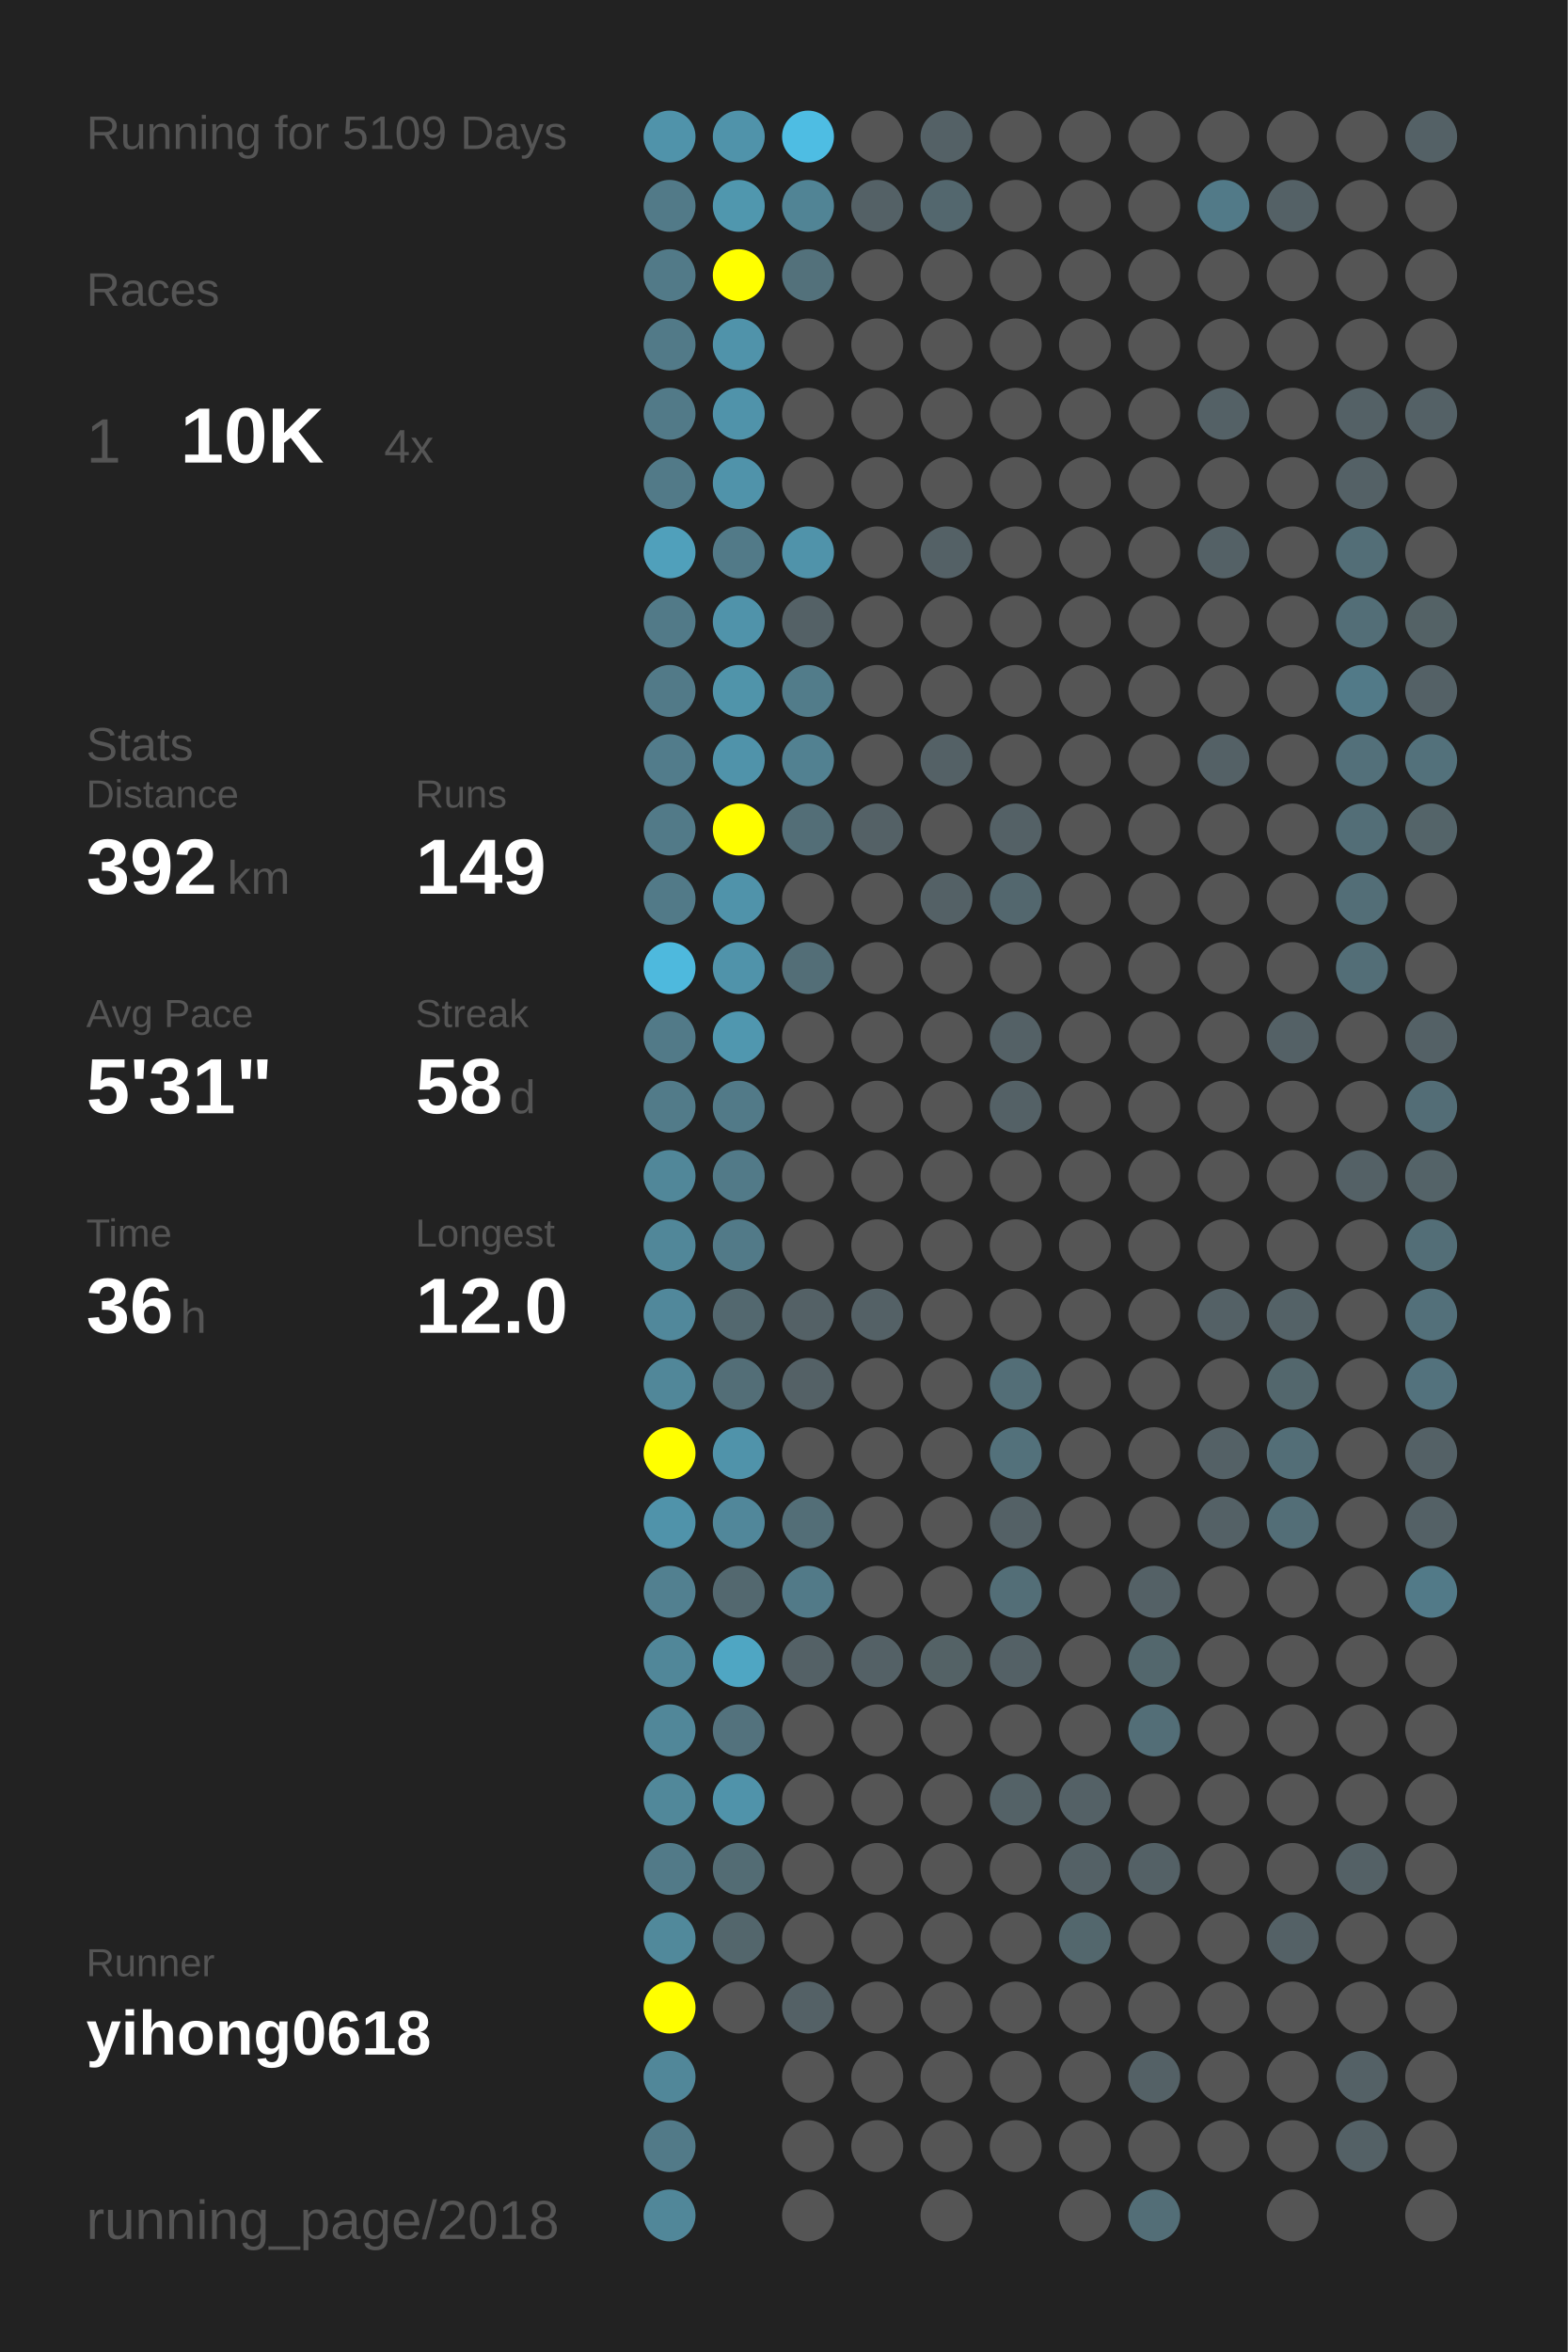
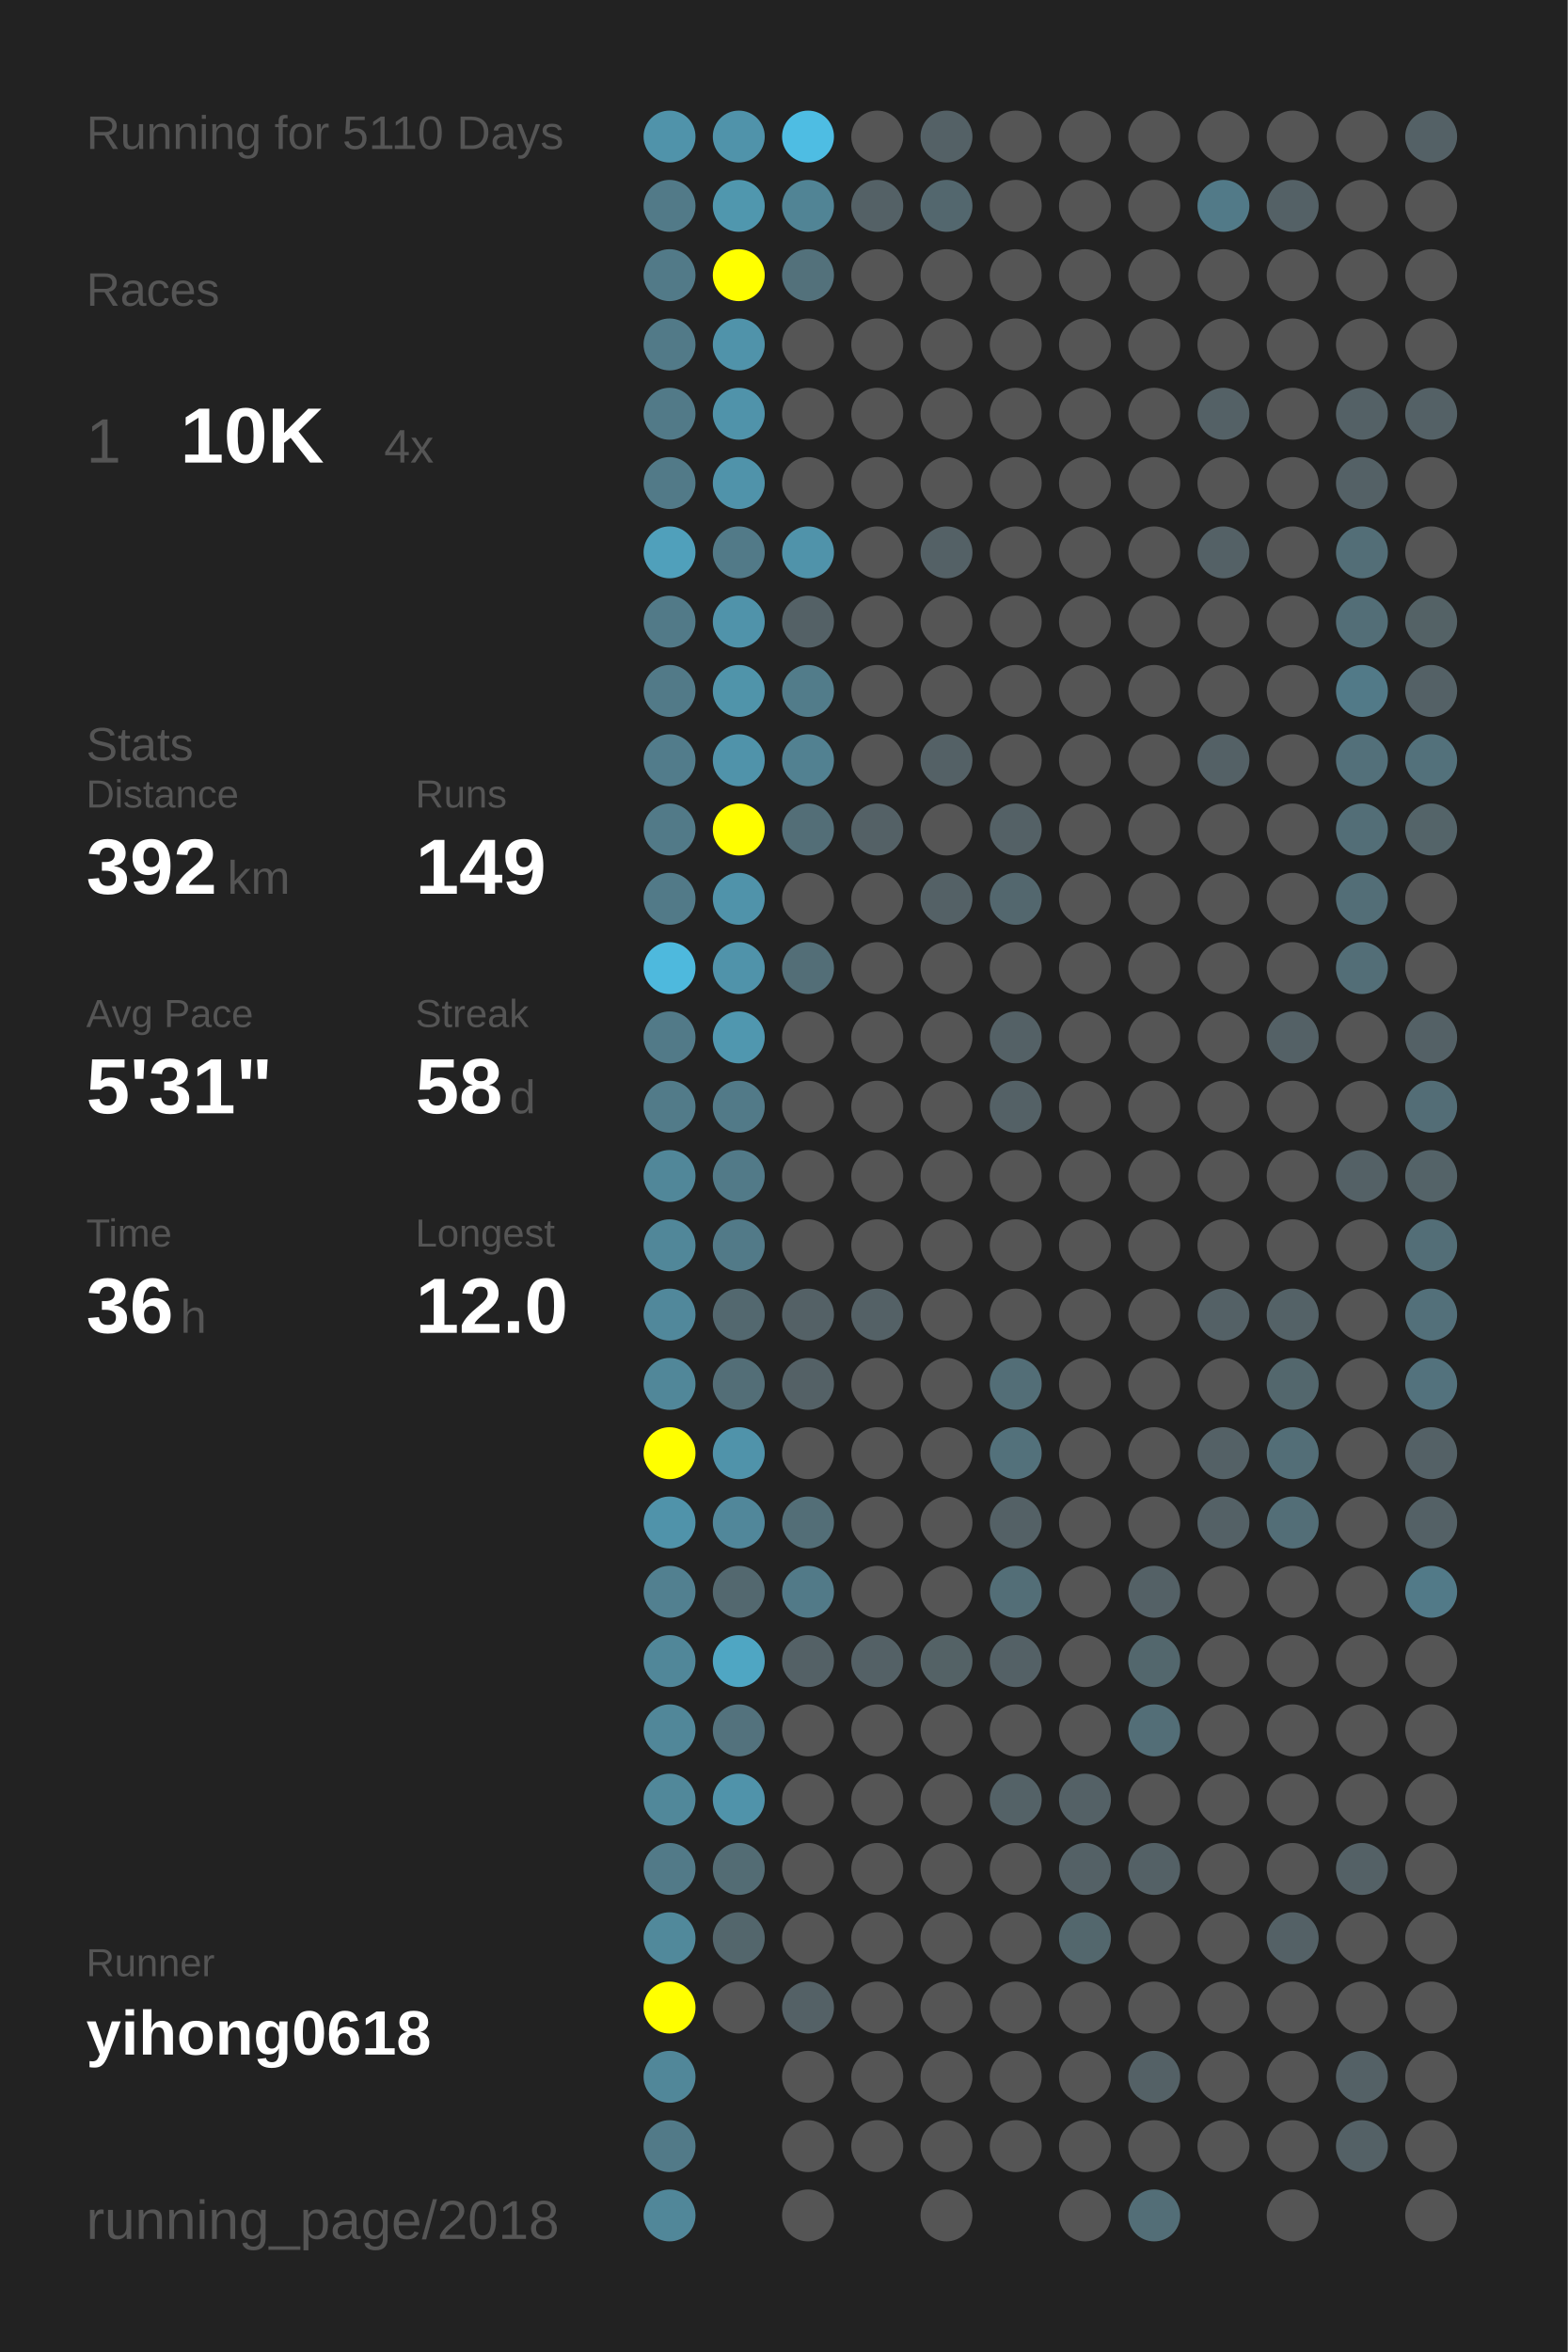
<svg xmlns="http://www.w3.org/2000/svg" baseProfile="full" height="300mm" version="1.1" viewBox="0,0,200,300" width="200mm">
  <defs />
  <rect fill="#222222" height="300" width="200" x="0" y="0" />
-   <text fill="#555555" style="font-size:6px; font-family:Arial;" x="11" y="19">Running for 5109 Days</text>
+   <text fill="#555555" style="font-size:6px; font-family:Arial;" x="11" y="19">Running for 5110 Days</text>
  <text fill="#555555" style="font-size:6px; font-family:Arial;" x="11" y="39">Races</text>
  <text fill="#555555" style="font-size:8px; font-family:Arial;" x="11" y="59">1</text>
  <text fill="#FFFFFF" style="font-size:10px; font-family:Arial; font-weight:bold;" x="23" y="59">10K</text>
  <text fill="#555555" style="font-size:6px; font-family:Arial;" x="49" y="59">4x</text>
  <text fill="#555555" style="font-size:6px; font-family:Arial;" x="11" y="97">Stats</text>
  <text fill="#555555" style="font-size:5px; font-family:Arial;" x="11" y="103">Distance</text>
  <text fill="#FFFFFF" style="font-size:10px; font-family:Arial; font-weight:bold;" x="11" y="114">392</text>
  <text fill="#555555" style="font-size:6px; font-family:Arial;" x="29" y="114">km</text>
  <text fill="#555555" style="font-size:5px; font-family:Arial;" x="53" y="103">Runs</text>
  <text fill="#FFFFFF" style="font-size:10px; font-family:Arial; font-weight:bold;" x="53" y="114">149</text>
  <text fill="#555555" style="font-size:5px; font-family:Arial;" x="11" y="131">Avg Pace</text>
  <text fill="#FFFFFF" style="font-size:10px; font-family:Arial; font-weight:bold;" x="11" y="142">5'31"</text>
  <text fill="#555555" style="font-size:5px; font-family:Arial;" x="53" y="131">Streak</text>
  <text fill="#FFFFFF" style="font-size:10px; font-family:Arial; font-weight:bold;" x="53" y="142">58</text>
  <text fill="#555555" style="font-size:6px; font-family:Arial;" x="65" y="142">d</text>
  <text fill="#555555" style="font-size:5px; font-family:Arial;" x="11" y="159">Time</text>
  <text fill="#FFFFFF" style="font-size:10px; font-family:Arial; font-weight:bold;" x="11" y="170">36</text>
  <text fill="#555555" style="font-size:6px; font-family:Arial;" x="23" y="170">h</text>
  <text fill="#555555" style="font-size:5px; font-family:Arial;" x="53" y="159">Longest</text>
  <text fill="#FFFFFF" style="font-size:10px; font-family:Arial; font-weight:bold;" x="53" y="170">12.0</text>
  <text fill="#555555" style="font-size:5px; font-family:Arial;" x="11" y="252.065">Runner</text>
  <text fill="#FFFFFF" style="font-size:8px; font-family:Arial; font-weight:bold;" x="11" y="262.065">yihong0618</text>
  <text fill="#555555" style="font-size:7px; font-family:Arial;" x="11" y="285.581">running_page/2018</text>
  <circle cx="85.417" cy="17.419" fill="#5093aa" r="3.312" />
  <circle cx="85.417" cy="26.258" fill="#527a88" r="3.312" />
  <circle cx="85.417" cy="35.097" fill="#527a88" r="3.312" />
  <circle cx="85.417" cy="43.935" fill="#527a88" r="3.312" />
  <circle cx="85.417" cy="52.774" fill="#527a88" r="3.312" />
  <circle cx="85.417" cy="61.613" fill="#527a88" r="3.312" />
  <circle cx="85.417" cy="70.452" fill="#50a0bb" r="3.312" />
  <circle cx="85.417" cy="79.29" fill="#527a88" r="3.312" />
  <circle cx="85.417" cy="88.129" fill="#527a88" r="3.312" />
  <circle cx="85.417" cy="96.968" fill="#527c8b" r="3.312" />
  <circle cx="85.417" cy="105.806" fill="#527a88" r="3.312" />
  <circle cx="85.417" cy="114.645" fill="#527a88" r="3.312" />
  <circle cx="85.417" cy="123.484" fill="#4eb9dd" r="3.312" />
  <circle cx="85.417" cy="132.323" fill="#527a88" r="3.312" />
  <circle cx="85.417" cy="141.161" fill="#527b89" r="3.312" />
  <circle cx="85.417" cy="150" fill="#518799" r="3.312" />
  <circle cx="85.417" cy="158.839" fill="#518799" r="3.312" />
  <circle cx="85.417" cy="167.677" fill="#51889b" r="3.312" />
  <circle cx="85.417" cy="176.516" fill="#518799" r="3.312" />
  <circle cx="85.417" cy="185.355" fill="#FFFF00" r="3.312" />
  <circle cx="85.417" cy="194.194" fill="#5093aa" r="3.312" />
  <circle cx="85.417" cy="203.032" fill="#528090" r="3.312" />
  <circle cx="85.417" cy="211.871" fill="#518799" r="3.312" />
  <circle cx="85.417" cy="220.71" fill="#518799" r="3.312" />
  <circle cx="85.417" cy="229.548" fill="#51889a" r="3.312" />
  <circle cx="85.417" cy="238.387" fill="#527a88" r="3.312" />
  <circle cx="85.417" cy="247.226" fill="#51899b" r="3.312" />
  <circle cx="85.417" cy="256.065" fill="#FFFF00" r="3.312" />
  <circle cx="85.417" cy="264.903" fill="#518799" r="3.312" />
  <circle cx="85.417" cy="273.742" fill="#527a88" r="3.312" />
  <circle cx="85.417" cy="282.581" fill="#518799" r="3.312" />
  <circle cx="94.25" cy="17.419" fill="#5093aa" r="3.312" />
  <circle cx="94.25" cy="26.258" fill="#5097ae" r="3.312" />
  <circle cx="94.25" cy="35.097" fill="#FFFF00" r="3.312" />
  <circle cx="94.25" cy="43.935" fill="#5093aa" r="3.312" />
  <circle cx="94.25" cy="52.774" fill="#5093aa" r="3.312" />
  <circle cx="94.25" cy="61.613" fill="#5093aa" r="3.312" />
  <circle cx="94.25" cy="70.452" fill="#527a88" r="3.312" />
  <circle cx="94.25" cy="79.29" fill="#5093aa" r="3.312" />
  <circle cx="94.25" cy="88.129" fill="#5094aa" r="3.312" />
  <circle cx="94.25" cy="96.968" fill="#5093aa" r="3.312" />
  <circle cx="94.25" cy="105.806" fill="#FFFF00" r="3.312" />
  <circle cx="94.25" cy="114.645" fill="#5093aa" r="3.312" />
  <circle cx="94.25" cy="123.484" fill="#5093aa" r="3.312" />
  <circle cx="94.25" cy="132.323" fill="#5097af" r="3.312" />
  <circle cx="94.25" cy="141.161" fill="#527a88" r="3.312" />
  <circle cx="94.25" cy="150" fill="#527a88" r="3.312" />
  <circle cx="94.25" cy="158.839" fill="#527a88" r="3.312" />
  <circle cx="94.25" cy="167.677" fill="#53686f" r="3.312" />
  <circle cx="94.25" cy="176.516" fill="#536e77" r="3.312" />
  <circle cx="94.25" cy="185.355" fill="#5093aa" r="3.312" />
  <circle cx="94.25" cy="194.194" fill="#51879a" r="3.312" />
  <circle cx="94.25" cy="203.032" fill="#53686f" r="3.312" />
  <circle cx="94.25" cy="211.871" fill="#4fa6c3" r="3.312" />
  <circle cx="94.25" cy="220.71" fill="#53727d" r="3.312" />
  <circle cx="94.25" cy="229.548" fill="#5093aa" r="3.312" />
  <circle cx="94.25" cy="238.387" fill="#536c74" r="3.312" />
  <circle cx="94.25" cy="247.226" fill="#53666c" r="3.312" />
  <circle cx="94.25" cy="256.065" fill="#555555" r="3.312" />
  <circle cx="103.083" cy="17.419" fill="#4ebde3" r="3.312" />
  <circle cx="103.083" cy="26.258" fill="#518495" r="3.312" />
  <circle cx="103.083" cy="35.097" fill="#53717b" r="3.312" />
  <circle cx="103.083" cy="43.935" fill="#555555" r="3.312" />
  <circle cx="103.083" cy="52.774" fill="#555555" r="3.312" />
  <circle cx="103.083" cy="61.613" fill="#555555" r="3.312" />
  <circle cx="103.083" cy="70.452" fill="#5093aa" r="3.312" />
  <circle cx="103.083" cy="79.29" fill="#546166" r="3.312" />
  <circle cx="103.083" cy="88.129" fill="#527c8a" r="3.312" />
  <circle cx="103.083" cy="96.968" fill="#528191" r="3.312" />
  <circle cx="103.083" cy="105.806" fill="#536e77" r="3.312" />
  <circle cx="103.083" cy="114.645" fill="#555555" r="3.312" />
  <circle cx="103.083" cy="123.484" fill="#536e77" r="3.312" />
  <circle cx="103.083" cy="132.323" fill="#555555" r="3.312" />
  <circle cx="103.083" cy="141.161" fill="#555555" r="3.312" />
  <circle cx="103.083" cy="150" fill="#555555" r="3.312" />
  <circle cx="103.083" cy="158.839" fill="#555555" r="3.312" />
  <circle cx="103.083" cy="167.677" fill="#546166" r="3.312" />
  <circle cx="103.083" cy="176.516" fill="#546166" r="3.312" />
  <circle cx="103.083" cy="185.355" fill="#555555" r="3.312" />
  <circle cx="103.083" cy="194.194" fill="#536e77" r="3.312" />
  <circle cx="103.083" cy="203.032" fill="#527a88" r="3.312" />
  <circle cx="103.083" cy="211.871" fill="#546166" r="3.312" />
  <circle cx="103.083" cy="220.71" fill="#555555" r="3.312" />
  <circle cx="103.083" cy="229.548" fill="#555555" r="3.312" />
  <circle cx="103.083" cy="238.387" fill="#555555" r="3.312" />
  <circle cx="103.083" cy="247.226" fill="#555555" r="3.312" />
  <circle cx="103.083" cy="256.065" fill="#546166" r="3.312" />
  <circle cx="103.083" cy="264.903" fill="#555555" r="3.312" />
  <circle cx="103.083" cy="273.742" fill="#555555" r="3.312" />
  <circle cx="103.083" cy="282.581" fill="#555555" r="3.312" />
  <circle cx="111.917" cy="17.419" fill="#555555" r="3.312" />
  <circle cx="111.917" cy="26.258" fill="#546166" r="3.312" />
  <circle cx="111.917" cy="35.097" fill="#555555" r="3.312" />
  <circle cx="111.917" cy="43.935" fill="#555555" r="3.312" />
  <circle cx="111.917" cy="52.774" fill="#555555" r="3.312" />
  <circle cx="111.917" cy="61.613" fill="#555555" r="3.312" />
  <circle cx="111.917" cy="70.452" fill="#555555" r="3.312" />
  <circle cx="111.917" cy="79.29" fill="#555555" r="3.312" />
  <circle cx="111.917" cy="88.129" fill="#555555" r="3.312" />
  <circle cx="111.917" cy="96.968" fill="#555555" r="3.312" />
  <circle cx="111.917" cy="105.806" fill="#546166" r="3.312" />
  <circle cx="111.917" cy="114.645" fill="#555555" r="3.312" />
  <circle cx="111.917" cy="123.484" fill="#555555" r="3.312" />
  <circle cx="111.917" cy="132.323" fill="#555555" r="3.312" />
  <circle cx="111.917" cy="141.161" fill="#555555" r="3.312" />
  <circle cx="111.917" cy="150" fill="#555555" r="3.312" />
  <circle cx="111.917" cy="158.839" fill="#555555" r="3.312" />
  <circle cx="111.917" cy="167.677" fill="#546166" r="3.312" />
  <circle cx="111.917" cy="176.516" fill="#555555" r="3.312" />
  <circle cx="111.917" cy="185.355" fill="#555555" r="3.312" />
  <circle cx="111.917" cy="194.194" fill="#555555" r="3.312" />
  <circle cx="111.917" cy="203.032" fill="#555555" r="3.312" />
  <circle cx="111.917" cy="211.871" fill="#546166" r="3.312" />
  <circle cx="111.917" cy="220.71" fill="#555555" r="3.312" />
  <circle cx="111.917" cy="229.548" fill="#555555" r="3.312" />
  <circle cx="111.917" cy="238.387" fill="#555555" r="3.312" />
  <circle cx="111.917" cy="247.226" fill="#555555" r="3.312" />
  <circle cx="111.917" cy="256.065" fill="#555555" r="3.312" />
  <circle cx="111.917" cy="264.903" fill="#555555" r="3.312" />
  <circle cx="111.917" cy="273.742" fill="#555555" r="3.312" />
  <circle cx="120.75" cy="17.419" fill="#546166" r="3.312" />
  <circle cx="120.75" cy="26.258" fill="#53676e" r="3.312" />
  <circle cx="120.75" cy="35.097" fill="#555555" r="3.312" />
  <circle cx="120.75" cy="43.935" fill="#555555" r="3.312" />
  <circle cx="120.75" cy="52.774" fill="#555555" r="3.312" />
  <circle cx="120.75" cy="61.613" fill="#555555" r="3.312" />
  <circle cx="120.75" cy="70.452" fill="#546166" r="3.312" />
  <circle cx="120.75" cy="79.29" fill="#555555" r="3.312" />
  <circle cx="120.75" cy="88.129" fill="#555555" r="3.312" />
  <circle cx="120.75" cy="96.968" fill="#546166" r="3.312" />
  <circle cx="120.75" cy="105.806" fill="#555555" r="3.312" />
  <circle cx="120.75" cy="114.645" fill="#546166" r="3.312" />
  <circle cx="120.75" cy="123.484" fill="#555555" r="3.312" />
  <circle cx="120.75" cy="132.323" fill="#555555" r="3.312" />
  <circle cx="120.75" cy="141.161" fill="#555555" r="3.312" />
  <circle cx="120.75" cy="150" fill="#555555" r="3.312" />
  <circle cx="120.75" cy="158.839" fill="#555555" r="3.312" />
  <circle cx="120.75" cy="167.677" fill="#555555" r="3.312" />
  <circle cx="120.75" cy="176.516" fill="#555555" r="3.312" />
  <circle cx="120.75" cy="185.355" fill="#555555" r="3.312" />
  <circle cx="120.75" cy="194.194" fill="#555555" r="3.312" />
  <circle cx="120.75" cy="203.032" fill="#555555" r="3.312" />
  <circle cx="120.75" cy="211.871" fill="#546266" r="3.312" />
  <circle cx="120.75" cy="220.71" fill="#555555" r="3.312" />
  <circle cx="120.75" cy="229.548" fill="#555555" r="3.312" />
  <circle cx="120.75" cy="238.387" fill="#555555" r="3.312" />
  <circle cx="120.75" cy="247.226" fill="#555555" r="3.312" />
  <circle cx="120.75" cy="256.065" fill="#555555" r="3.312" />
  <circle cx="120.75" cy="264.903" fill="#555555" r="3.312" />
  <circle cx="120.75" cy="273.742" fill="#555555" r="3.312" />
  <circle cx="120.75" cy="282.581" fill="#555555" r="3.312" />
  <circle cx="129.583" cy="17.419" fill="#555555" r="3.312" />
  <circle cx="129.583" cy="26.258" fill="#555555" r="3.312" />
  <circle cx="129.583" cy="35.097" fill="#555555" r="3.312" />
  <circle cx="129.583" cy="43.935" fill="#555555" r="3.312" />
  <circle cx="129.583" cy="52.774" fill="#555555" r="3.312" />
  <circle cx="129.583" cy="61.613" fill="#555555" r="3.312" />
  <circle cx="129.583" cy="70.452" fill="#555555" r="3.312" />
  <circle cx="129.583" cy="79.29" fill="#555555" r="3.312" />
  <circle cx="129.583" cy="88.129" fill="#555555" r="3.312" />
  <circle cx="129.583" cy="96.968" fill="#555555" r="3.312" />
  <circle cx="129.583" cy="105.806" fill="#546166" r="3.312" />
  <circle cx="129.583" cy="114.645" fill="#53676e" r="3.312" />
  <circle cx="129.583" cy="123.484" fill="#555555" r="3.312" />
  <circle cx="129.583" cy="132.323" fill="#546166" r="3.312" />
  <circle cx="129.583" cy="141.161" fill="#546166" r="3.312" />
  <circle cx="129.583" cy="150" fill="#555555" r="3.312" />
  <circle cx="129.583" cy="158.839" fill="#555555" r="3.312" />
  <circle cx="129.583" cy="167.677" fill="#555555" r="3.312" />
  <circle cx="129.583" cy="176.516" fill="#536e77" r="3.312" />
  <circle cx="129.583" cy="185.355" fill="#53717b" r="3.312" />
  <circle cx="129.583" cy="194.194" fill="#546166" r="3.312" />
  <circle cx="129.583" cy="203.032" fill="#536e77" r="3.312" />
  <circle cx="129.583" cy="211.871" fill="#546166" r="3.312" />
  <circle cx="129.583" cy="220.71" fill="#555555" r="3.312" />
  <circle cx="129.583" cy="229.548" fill="#546267" r="3.312" />
  <circle cx="129.583" cy="238.387" fill="#555555" r="3.312" />
  <circle cx="129.583" cy="247.226" fill="#555555" r="3.312" />
  <circle cx="129.583" cy="256.065" fill="#555555" r="3.312" />
  <circle cx="129.583" cy="264.903" fill="#555555" r="3.312" />
  <circle cx="129.583" cy="273.742" fill="#555555" r="3.312" />
  <circle cx="138.417" cy="17.419" fill="#555555" r="3.312" />
  <circle cx="138.417" cy="26.258" fill="#555555" r="3.312" />
  <circle cx="138.417" cy="35.097" fill="#555555" r="3.312" />
  <circle cx="138.417" cy="43.935" fill="#555555" r="3.312" />
  <circle cx="138.417" cy="52.774" fill="#555555" r="3.312" />
  <circle cx="138.417" cy="61.613" fill="#555555" r="3.312" />
  <circle cx="138.417" cy="70.452" fill="#555555" r="3.312" />
  <circle cx="138.417" cy="79.29" fill="#555555" r="3.312" />
  <circle cx="138.417" cy="88.129" fill="#555555" r="3.312" />
  <circle cx="138.417" cy="96.968" fill="#555555" r="3.312" />
  <circle cx="138.417" cy="105.806" fill="#555555" r="3.312" />
  <circle cx="138.417" cy="114.645" fill="#555555" r="3.312" />
  <circle cx="138.417" cy="123.484" fill="#555555" r="3.312" />
  <circle cx="138.417" cy="132.323" fill="#555555" r="3.312" />
  <circle cx="138.417" cy="141.161" fill="#555555" r="3.312" />
  <circle cx="138.417" cy="150" fill="#555555" r="3.312" />
  <circle cx="138.417" cy="158.839" fill="#555555" r="3.312" />
  <circle cx="138.417" cy="167.677" fill="#555555" r="3.312" />
  <circle cx="138.417" cy="176.516" fill="#555555" r="3.312" />
  <circle cx="138.417" cy="185.355" fill="#555555" r="3.312" />
  <circle cx="138.417" cy="194.194" fill="#555555" r="3.312" />
  <circle cx="138.417" cy="203.032" fill="#555555" r="3.312" />
  <circle cx="138.417" cy="211.871" fill="#555555" r="3.312" />
  <circle cx="138.417" cy="220.71" fill="#555555" r="3.312" />
  <circle cx="138.417" cy="229.548" fill="#546166" r="3.312" />
  <circle cx="138.417" cy="238.387" fill="#546166" r="3.312" />
  <circle cx="138.417" cy="247.226" fill="#53676d" r="3.312" />
  <circle cx="138.417" cy="256.065" fill="#555555" r="3.312" />
  <circle cx="138.417" cy="264.903" fill="#555555" r="3.312" />
  <circle cx="138.417" cy="273.742" fill="#555555" r="3.312" />
  <circle cx="138.417" cy="282.581" fill="#555555" r="3.312" />
  <circle cx="147.25" cy="17.419" fill="#555555" r="3.312" />
  <circle cx="147.25" cy="26.258" fill="#555555" r="3.312" />
  <circle cx="147.25" cy="35.097" fill="#555555" r="3.312" />
  <circle cx="147.25" cy="43.935" fill="#555555" r="3.312" />
  <circle cx="147.25" cy="52.774" fill="#555555" r="3.312" />
  <circle cx="147.25" cy="61.613" fill="#555555" r="3.312" />
  <circle cx="147.25" cy="70.452" fill="#555555" r="3.312" />
  <circle cx="147.25" cy="79.29" fill="#555555" r="3.312" />
  <circle cx="147.25" cy="88.129" fill="#555555" r="3.312" />
  <circle cx="147.25" cy="96.968" fill="#555555" r="3.312" />
  <circle cx="147.25" cy="105.806" fill="#555555" r="3.312" />
  <circle cx="147.25" cy="114.645" fill="#555555" r="3.312" />
  <circle cx="147.25" cy="123.484" fill="#555555" r="3.312" />
  <circle cx="147.25" cy="132.323" fill="#555555" r="3.312" />
  <circle cx="147.25" cy="141.161" fill="#555555" r="3.312" />
  <circle cx="147.25" cy="150" fill="#555555" r="3.312" />
  <circle cx="147.25" cy="158.839" fill="#555555" r="3.312" />
  <circle cx="147.25" cy="167.677" fill="#555555" r="3.312" />
  <circle cx="147.25" cy="176.516" fill="#555555" r="3.312" />
  <circle cx="147.25" cy="185.355" fill="#555555" r="3.312" />
  <circle cx="147.25" cy="194.194" fill="#555555" r="3.312" />
  <circle cx="147.25" cy="203.032" fill="#546166" r="3.312" />
  <circle cx="147.25" cy="211.871" fill="#53676d" r="3.312" />
  <circle cx="147.25" cy="220.71" fill="#536e77" r="3.312" />
  <circle cx="147.25" cy="229.548" fill="#555555" r="3.312" />
  <circle cx="147.25" cy="238.387" fill="#546166" r="3.312" />
  <circle cx="147.25" cy="247.226" fill="#555555" r="3.312" />
  <circle cx="147.25" cy="256.065" fill="#555555" r="3.312" />
  <circle cx="147.25" cy="264.903" fill="#546166" r="3.312" />
  <circle cx="147.25" cy="273.742" fill="#555555" r="3.312" />
  <circle cx="147.25" cy="282.581" fill="#536e77" r="3.312" />
  <circle cx="156.083" cy="17.419" fill="#555555" r="3.312" />
  <circle cx="156.083" cy="26.258" fill="#527a88" r="3.312" />
  <circle cx="156.083" cy="35.097" fill="#555555" r="3.312" />
  <circle cx="156.083" cy="43.935" fill="#555555" r="3.312" />
  <circle cx="156.083" cy="52.774" fill="#546166" r="3.312" />
  <circle cx="156.083" cy="61.613" fill="#555555" r="3.312" />
  <circle cx="156.083" cy="70.452" fill="#546166" r="3.312" />
  <circle cx="156.083" cy="79.29" fill="#555555" r="3.312" />
  <circle cx="156.083" cy="88.129" fill="#555555" r="3.312" />
  <circle cx="156.083" cy="96.968" fill="#546166" r="3.312" />
  <circle cx="156.083" cy="105.806" fill="#555555" r="3.312" />
  <circle cx="156.083" cy="114.645" fill="#555555" r="3.312" />
  <circle cx="156.083" cy="123.484" fill="#555555" r="3.312" />
  <circle cx="156.083" cy="132.323" fill="#555555" r="3.312" />
  <circle cx="156.083" cy="141.161" fill="#555555" r="3.312" />
  <circle cx="156.083" cy="150" fill="#555555" r="3.312" />
  <circle cx="156.083" cy="158.839" fill="#555555" r="3.312" />
  <circle cx="156.083" cy="167.677" fill="#546166" r="3.312" />
  <circle cx="156.083" cy="176.516" fill="#555555" r="3.312" />
  <circle cx="156.083" cy="185.355" fill="#546166" r="3.312" />
  <circle cx="156.083" cy="194.194" fill="#546166" r="3.312" />
  <circle cx="156.083" cy="203.032" fill="#555555" r="3.312" />
  <circle cx="156.083" cy="211.871" fill="#555555" r="3.312" />
  <circle cx="156.083" cy="220.71" fill="#555555" r="3.312" />
  <circle cx="156.083" cy="229.548" fill="#555555" r="3.312" />
  <circle cx="156.083" cy="238.387" fill="#555555" r="3.312" />
  <circle cx="156.083" cy="247.226" fill="#555555" r="3.312" />
  <circle cx="156.083" cy="256.065" fill="#555555" r="3.312" />
  <circle cx="156.083" cy="264.903" fill="#555555" r="3.312" />
  <circle cx="156.083" cy="273.742" fill="#555555" r="3.312" />
  <circle cx="164.917" cy="17.419" fill="#555555" r="3.312" />
  <circle cx="164.917" cy="26.258" fill="#546166" r="3.312" />
  <circle cx="164.917" cy="35.097" fill="#555555" r="3.312" />
  <circle cx="164.917" cy="43.935" fill="#555555" r="3.312" />
  <circle cx="164.917" cy="52.774" fill="#555555" r="3.312" />
  <circle cx="164.917" cy="61.613" fill="#555555" r="3.312" />
  <circle cx="164.917" cy="70.452" fill="#555555" r="3.312" />
  <circle cx="164.917" cy="79.29" fill="#555555" r="3.312" />
  <circle cx="164.917" cy="88.129" fill="#555555" r="3.312" />
  <circle cx="164.917" cy="96.968" fill="#555555" r="3.312" />
  <circle cx="164.917" cy="105.806" fill="#555555" r="3.312" />
  <circle cx="164.917" cy="114.645" fill="#555555" r="3.312" />
  <circle cx="164.917" cy="123.484" fill="#555555" r="3.312" />
  <circle cx="164.917" cy="132.323" fill="#546166" r="3.312" />
  <circle cx="164.917" cy="141.161" fill="#555555" r="3.312" />
  <circle cx="164.917" cy="150" fill="#555555" r="3.312" />
  <circle cx="164.917" cy="158.839" fill="#555555" r="3.312" />
  <circle cx="164.917" cy="167.677" fill="#546267" r="3.312" />
  <circle cx="164.917" cy="176.516" fill="#53676d" r="3.312" />
  <circle cx="164.917" cy="185.355" fill="#536e77" r="3.312" />
  <circle cx="164.917" cy="194.194" fill="#536e77" r="3.312" />
  <circle cx="164.917" cy="203.032" fill="#555555" r="3.312" />
  <circle cx="164.917" cy="211.871" fill="#555555" r="3.312" />
  <circle cx="164.917" cy="220.71" fill="#555555" r="3.312" />
  <circle cx="164.917" cy="229.548" fill="#555555" r="3.312" />
  <circle cx="164.917" cy="238.387" fill="#555555" r="3.312" />
  <circle cx="164.917" cy="247.226" fill="#546166" r="3.312" />
  <circle cx="164.917" cy="256.065" fill="#555555" r="3.312" />
  <circle cx="164.917" cy="264.903" fill="#555555" r="3.312" />
  <circle cx="164.917" cy="273.742" fill="#555555" r="3.312" />
  <circle cx="164.917" cy="282.581" fill="#555555" r="3.312" />
  <circle cx="173.75" cy="17.419" fill="#555555" r="3.312" />
  <circle cx="173.75" cy="26.258" fill="#555555" r="3.312" />
  <circle cx="173.75" cy="35.097" fill="#555555" r="3.312" />
  <circle cx="173.75" cy="43.935" fill="#555555" r="3.312" />
  <circle cx="173.75" cy="52.774" fill="#546166" r="3.312" />
  <circle cx="173.75" cy="61.613" fill="#546166" r="3.312" />
  <circle cx="173.75" cy="70.452" fill="#536e77" r="3.312" />
  <circle cx="173.75" cy="79.29" fill="#536e77" r="3.312" />
  <circle cx="173.75" cy="88.129" fill="#527a88" r="3.312" />
  <circle cx="173.75" cy="96.968" fill="#53707a" r="3.312" />
  <circle cx="173.75" cy="105.806" fill="#536e77" r="3.312" />
  <circle cx="173.75" cy="114.645" fill="#536e77" r="3.312" />
  <circle cx="173.75" cy="123.484" fill="#536e77" r="3.312" />
  <circle cx="173.75" cy="132.323" fill="#555555" r="3.312" />
  <circle cx="173.75" cy="141.161" fill="#555555" r="3.312" />
  <circle cx="173.75" cy="150" fill="#546166" r="3.312" />
  <circle cx="173.75" cy="158.839" fill="#555555" r="3.312" />
  <circle cx="173.75" cy="167.677" fill="#555555" r="3.312" />
  <circle cx="173.75" cy="176.516" fill="#555555" r="3.312" />
  <circle cx="173.75" cy="185.355" fill="#555555" r="3.312" />
  <circle cx="173.75" cy="194.194" fill="#555555" r="3.312" />
  <circle cx="173.75" cy="203.032" fill="#555555" r="3.312" />
  <circle cx="173.75" cy="211.871" fill="#555555" r="3.312" />
  <circle cx="173.75" cy="220.71" fill="#555555" r="3.312" />
  <circle cx="173.75" cy="229.548" fill="#555555" r="3.312" />
  <circle cx="173.75" cy="238.387" fill="#546166" r="3.312" />
  <circle cx="173.75" cy="247.226" fill="#555555" r="3.312" />
  <circle cx="173.75" cy="256.065" fill="#555555" r="3.312" />
  <circle cx="173.75" cy="264.903" fill="#546166" r="3.312" />
  <circle cx="173.75" cy="273.742" fill="#546166" r="3.312" />
  <circle cx="182.583" cy="17.419" fill="#546166" r="3.312" />
  <circle cx="182.583" cy="26.258" fill="#555555" r="3.312" />
  <circle cx="182.583" cy="35.097" fill="#555555" r="3.312" />
  <circle cx="182.583" cy="43.935" fill="#555555" r="3.312" />
  <circle cx="182.583" cy="52.774" fill="#546166" r="3.312" />
  <circle cx="182.583" cy="61.613" fill="#555555" r="3.312" />
  <circle cx="182.583" cy="70.452" fill="#555555" r="3.312" />
  <circle cx="182.583" cy="79.29" fill="#546266" r="3.312" />
  <circle cx="182.583" cy="88.129" fill="#546166" r="3.312" />
  <circle cx="182.583" cy="96.968" fill="#53717b" r="3.312" />
  <circle cx="182.583" cy="105.806" fill="#546469" r="3.312" />
  <circle cx="182.583" cy="114.645" fill="#555555" r="3.312" />
  <circle cx="182.583" cy="123.484" fill="#555555" r="3.312" />
  <circle cx="182.583" cy="132.323" fill="#546166" r="3.312" />
  <circle cx="182.583" cy="141.161" fill="#536d76" r="3.312" />
  <circle cx="182.583" cy="150" fill="#546368" r="3.312" />
  <circle cx="182.583" cy="158.839" fill="#536e77" r="3.312" />
  <circle cx="182.583" cy="167.677" fill="#53707a" r="3.312" />
  <circle cx="182.583" cy="176.516" fill="#53727d" r="3.312" />
  <circle cx="182.583" cy="185.355" fill="#546166" r="3.312" />
  <circle cx="182.583" cy="194.194" fill="#546166" r="3.312" />
  <circle cx="182.583" cy="203.032" fill="#527a88" r="3.312" />
  <circle cx="182.583" cy="211.871" fill="#555555" r="3.312" />
  <circle cx="182.583" cy="220.71" fill="#555555" r="3.312" />
  <circle cx="182.583" cy="229.548" fill="#555555" r="3.312" />
  <circle cx="182.583" cy="238.387" fill="#555555" r="3.312" />
  <circle cx="182.583" cy="247.226" fill="#555555" r="3.312" />
  <circle cx="182.583" cy="256.065" fill="#555555" r="3.312" />
  <circle cx="182.583" cy="264.903" fill="#555555" r="3.312" />
  <circle cx="182.583" cy="273.742" fill="#555555" r="3.312" />
  <circle cx="182.583" cy="282.581" fill="#555555" r="3.312" />
</svg>
